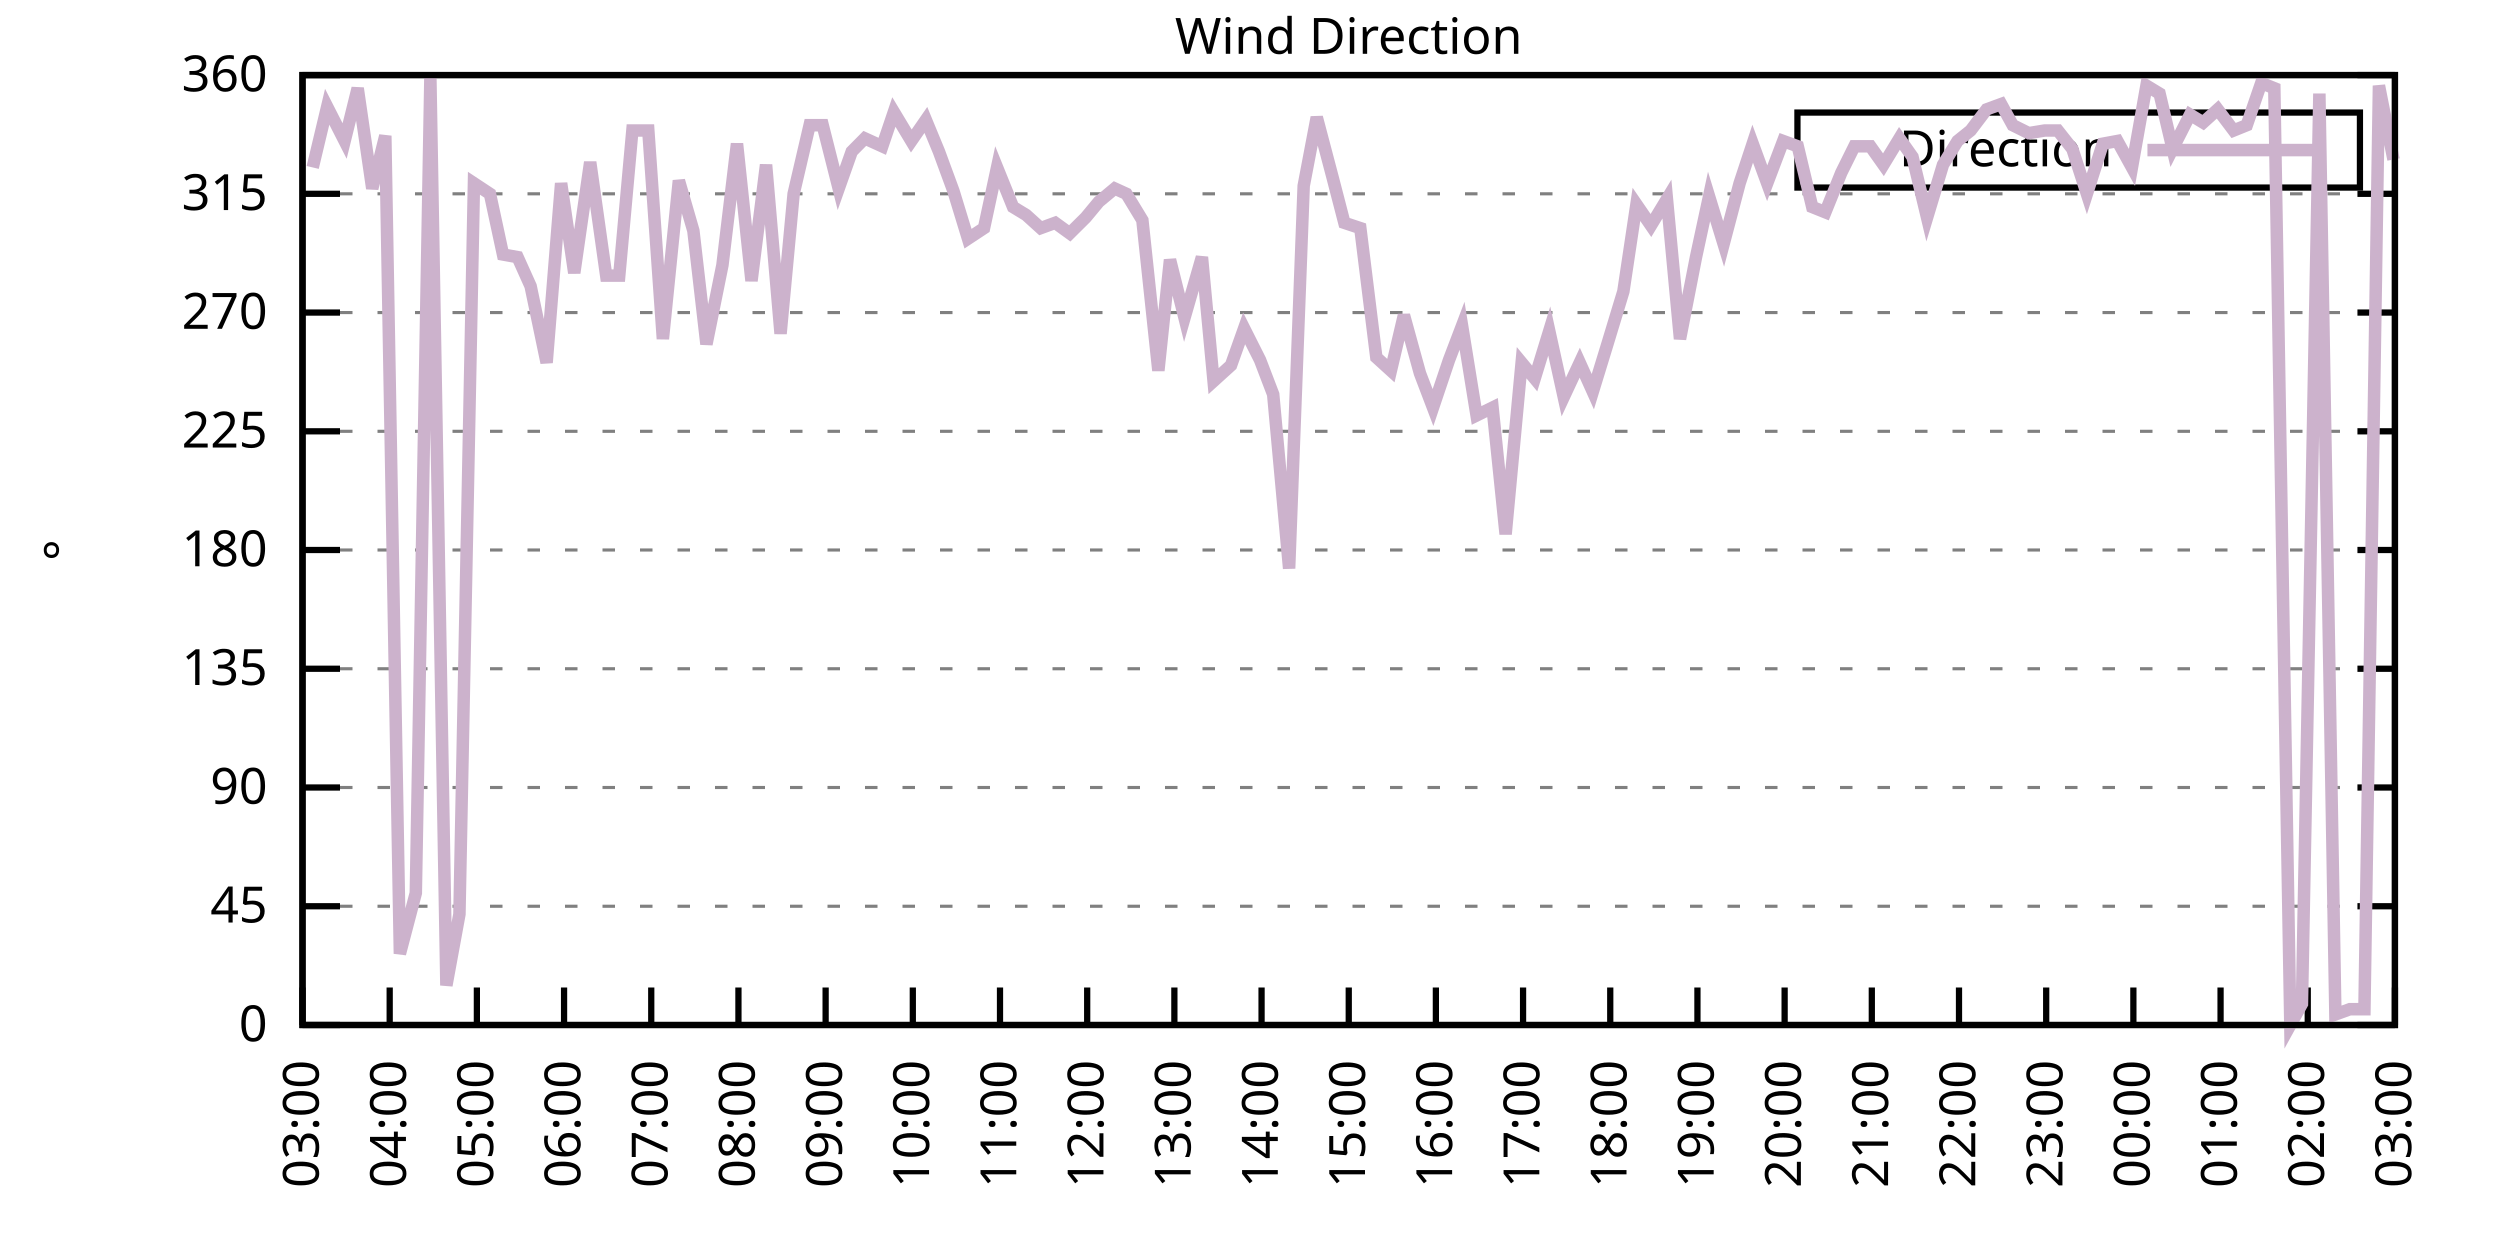
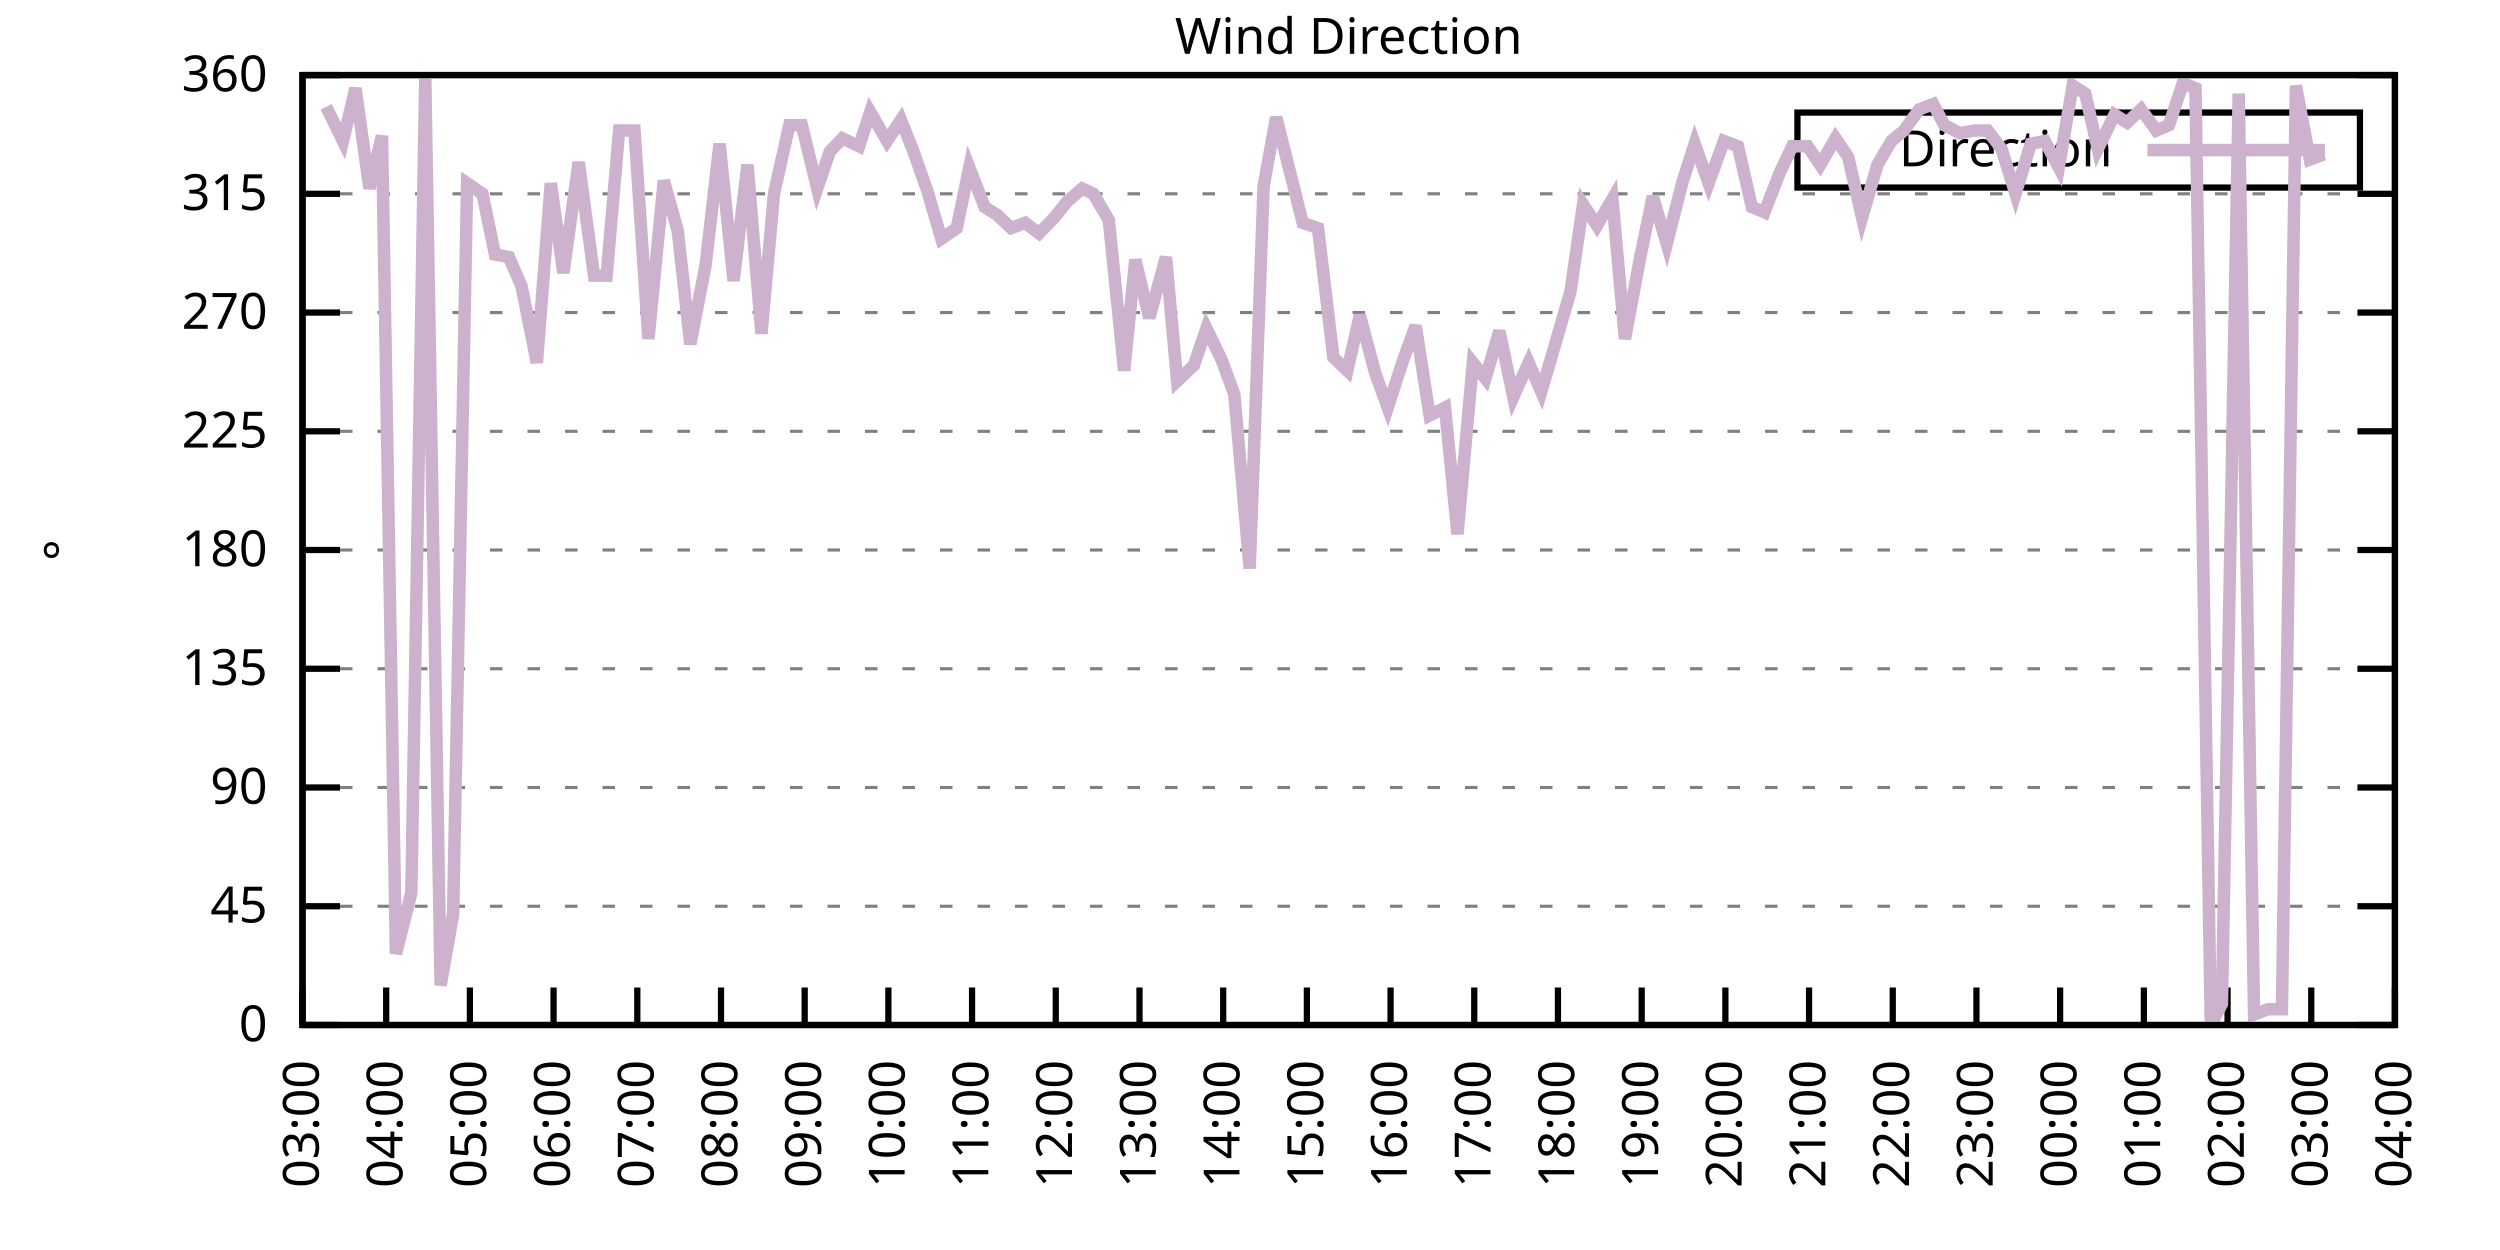
<svg xmlns="http://www.w3.org/2000/svg" xmlns:xlink="http://www.w3.org/1999/xlink" width="400" height="200" viewBox="0 0 400 200">
  <g id="gnuplot_canvas">
    <rect x="0" y="0" width="400" height="200" fill="none" />
    <defs>
      <circle id="gpDot" r="0.5" stroke-width="0.5" stroke="currentColor" />
      <path id="gpPt0" stroke-width="0.333" stroke="currentColor" d="M-1,0 h2 M0,-1 v2" />
      <path id="gpPt1" stroke-width="0.333" stroke="currentColor" d="M-1,-1 L1,1 M1,-1 L-1,1" />
      <path id="gpPt2" stroke-width="0.333" stroke="currentColor" d="M-1,0 L1,0 M0,-1 L0,1 M-1,-1 L1,1 M-1,1 L1,-1" />
      <rect id="gpPt3" stroke-width="0.333" stroke="currentColor" x="-1" y="-1" width="2" height="2" />
      <rect id="gpPt4" stroke-width="0.333" stroke="currentColor" fill="currentColor" x="-1" y="-1" width="2" height="2" />
      <circle id="gpPt5" stroke-width="0.333" stroke="currentColor" cx="0" cy="0" r="1" />
      <use xlink:href="#gpPt5" id="gpPt6" fill="currentColor" stroke="none" />
      <path id="gpPt7" stroke-width="0.333" stroke="currentColor" d="M0,-1.33 L-1.33,0.67 L1.33,0.67 z" />
      <use xlink:href="#gpPt7" id="gpPt8" fill="currentColor" stroke="none" />
      <use xlink:href="#gpPt7" id="gpPt9" stroke="currentColor" transform="rotate(180)" />
      <use xlink:href="#gpPt9" id="gpPt10" fill="currentColor" stroke="none" />
      <use xlink:href="#gpPt3" id="gpPt11" stroke="currentColor" transform="rotate(45)" />
      <use xlink:href="#gpPt11" id="gpPt12" fill="currentColor" stroke="none" />
      <path id="gpPt13" stroke-width="0.333" stroke="currentColor" d="M0,1.330 L1.265,0.411 L0.782,-1.067 L-0.782,-1.076 L-1.265,0.411 z" />
      <use xlink:href="#gpPt13" id="gpPt14" fill="currentColor" stroke="none" />
      <filter id="textbox" filterUnits="objectBoundingBox" x="0" y="0" height="1" width="1">
        <feFlood flood-color="white" flood-opacity="1" result="bgnd" />
        <feComposite in="SourceGraphic" in2="bgnd" operator="atop" />
      </filter>
      <filter id="greybox" filterUnits="objectBoundingBox" x="0" y="0" height="1" width="1">
        <feFlood flood-color="lightgrey" flood-opacity="1" result="grey" />
        <feComposite in="SourceGraphic" in2="grey" operator="atop" />
      </filter>
    </defs>
    <g fill="none" color="white" stroke="currentColor" stroke-width="1.00" stroke-linecap="butt" stroke-linejoin="miter">
</g>
    <g fill="none" color="black" stroke="currentColor" stroke-width="1.00" stroke-linecap="butt" stroke-linejoin="miter">
      <g stroke="none" shape-rendering="crispEdges">
        <polygon fill="rgb(255, 255, 255)" points="48.40,164.00 383.18,164.00 383.18,12.02 48.40,12.02 " />
      </g>
    </g>
    <g fill="none" color="black" stroke="currentColor" stroke-width="1.00" stroke-linecap="butt" stroke-linejoin="miter">
</g>
    <g fill="none" color="black" stroke="black" stroke-width="0.50" stroke-linecap="butt" stroke-linejoin="miter">
</g>
    <g fill="none" color="gray" stroke="currentColor" stroke-width="0.50" stroke-linecap="butt" stroke-linejoin="miter">
      <path stroke="gray" stroke-dasharray="2,4" class="gridline" d="M48.40,164.00 L383.19,164.00  " />
    </g>
    <g fill="none" color="gray" stroke="gray" stroke-width="1.00" stroke-linecap="butt" stroke-linejoin="miter">
</g>
    <g fill="none" color="black" stroke="currentColor" stroke-width="1.00" stroke-linecap="butt" stroke-linejoin="miter">
      <path stroke="black" d="M48.40,164.00 L54.40,164.00 M383.19,164.00 L377.19,164.00  " />
      <g transform="translate(42.80,166.60)" stroke="none" fill="black" font-family="Sans" font-size="8.00" text-anchor="end">
        <text>
          <tspan font-family="Sans"> 0</tspan>
        </text>
      </g>
    </g>
    <g fill="none" color="black" stroke="currentColor" stroke-width="1.00" stroke-linecap="butt" stroke-linejoin="miter">
</g>
    <g fill="none" color="black" stroke="black" stroke-width="0.50" stroke-linecap="butt" stroke-linejoin="miter">
</g>
    <g fill="none" color="gray" stroke="currentColor" stroke-width="0.50" stroke-linecap="butt" stroke-linejoin="miter">
      <path stroke="gray" stroke-dasharray="2,4" class="gridline" d="M48.40,145.00 L383.19,145.00  " />
    </g>
    <g fill="none" color="gray" stroke="gray" stroke-width="1.00" stroke-linecap="butt" stroke-linejoin="miter">
</g>
    <g fill="none" color="black" stroke="currentColor" stroke-width="1.00" stroke-linecap="butt" stroke-linejoin="miter">
      <path stroke="black" d="M48.40,145.00 L54.40,145.00 M383.19,145.00 L377.19,145.00  " />
      <g transform="translate(42.80,147.60)" stroke="none" fill="black" font-family="Sans" font-size="8.00" text-anchor="end">
        <text>
          <tspan font-family="Sans"> 45</tspan>
        </text>
      </g>
    </g>
    <g fill="none" color="black" stroke="currentColor" stroke-width="1.00" stroke-linecap="butt" stroke-linejoin="miter">
</g>
    <g fill="none" color="black" stroke="black" stroke-width="0.50" stroke-linecap="butt" stroke-linejoin="miter">
</g>
    <g fill="none" color="gray" stroke="currentColor" stroke-width="0.50" stroke-linecap="butt" stroke-linejoin="miter">
      <path stroke="gray" stroke-dasharray="2,4" class="gridline" d="M48.40,126.00 L383.19,126.00  " />
    </g>
    <g fill="none" color="gray" stroke="gray" stroke-width="1.00" stroke-linecap="butt" stroke-linejoin="miter">
</g>
    <g fill="none" color="black" stroke="currentColor" stroke-width="1.00" stroke-linecap="butt" stroke-linejoin="miter">
      <path stroke="black" d="M48.40,126.00 L54.40,126.00 M383.19,126.00 L377.19,126.00  " />
      <g transform="translate(42.80,128.60)" stroke="none" fill="black" font-family="Sans" font-size="8.00" text-anchor="end">
        <text>
          <tspan font-family="Sans"> 90</tspan>
        </text>
      </g>
    </g>
    <g fill="none" color="black" stroke="currentColor" stroke-width="1.00" stroke-linecap="butt" stroke-linejoin="miter">
</g>
    <g fill="none" color="black" stroke="black" stroke-width="0.50" stroke-linecap="butt" stroke-linejoin="miter">
</g>
    <g fill="none" color="gray" stroke="currentColor" stroke-width="0.50" stroke-linecap="butt" stroke-linejoin="miter">
      <path stroke="gray" stroke-dasharray="2,4" class="gridline" d="M48.40,107.00 L383.19,107.00  " />
    </g>
    <g fill="none" color="gray" stroke="gray" stroke-width="1.00" stroke-linecap="butt" stroke-linejoin="miter">
</g>
    <g fill="none" color="black" stroke="currentColor" stroke-width="1.00" stroke-linecap="butt" stroke-linejoin="miter">
      <path stroke="black" d="M48.40,107.00 L54.40,107.00 M383.19,107.00 L377.19,107.00  " />
      <g transform="translate(42.80,109.60)" stroke="none" fill="black" font-family="Sans" font-size="8.00" text-anchor="end">
        <text>
          <tspan font-family="Sans"> 135</tspan>
        </text>
      </g>
    </g>
    <g fill="none" color="black" stroke="currentColor" stroke-width="1.00" stroke-linecap="butt" stroke-linejoin="miter">
</g>
    <g fill="none" color="black" stroke="black" stroke-width="0.50" stroke-linecap="butt" stroke-linejoin="miter">
</g>
    <g fill="none" color="gray" stroke="currentColor" stroke-width="0.50" stroke-linecap="butt" stroke-linejoin="miter">
      <path stroke="gray" stroke-dasharray="2,4" class="gridline" d="M48.40,88.00 L383.19,88.00  " />
    </g>
    <g fill="none" color="gray" stroke="gray" stroke-width="1.00" stroke-linecap="butt" stroke-linejoin="miter">
</g>
    <g fill="none" color="black" stroke="currentColor" stroke-width="1.00" stroke-linecap="butt" stroke-linejoin="miter">
      <path stroke="black" d="M48.40,88.00 L54.40,88.00 M383.19,88.00 L377.19,88.00  " />
      <g transform="translate(42.80,90.60)" stroke="none" fill="black" font-family="Sans" font-size="8.00" text-anchor="end">
        <text>
          <tspan font-family="Sans"> 180</tspan>
        </text>
      </g>
    </g>
    <g fill="none" color="black" stroke="currentColor" stroke-width="1.00" stroke-linecap="butt" stroke-linejoin="miter">
</g>
    <g fill="none" color="black" stroke="black" stroke-width="0.50" stroke-linecap="butt" stroke-linejoin="miter">
</g>
    <g fill="none" color="gray" stroke="currentColor" stroke-width="0.50" stroke-linecap="butt" stroke-linejoin="miter">
      <path stroke="gray" stroke-dasharray="2,4" class="gridline" d="M48.40,69.01 L383.19,69.01  " />
    </g>
    <g fill="none" color="gray" stroke="gray" stroke-width="1.00" stroke-linecap="butt" stroke-linejoin="miter">
</g>
    <g fill="none" color="black" stroke="currentColor" stroke-width="1.00" stroke-linecap="butt" stroke-linejoin="miter">
      <path stroke="black" d="M48.40,69.01 L54.40,69.01 M383.19,69.01 L377.19,69.01  " />
      <g transform="translate(42.80,71.61)" stroke="none" fill="black" font-family="Sans" font-size="8.00" text-anchor="end">
        <text>
          <tspan font-family="Sans"> 225</tspan>
        </text>
      </g>
    </g>
    <g fill="none" color="black" stroke="currentColor" stroke-width="1.00" stroke-linecap="butt" stroke-linejoin="miter">
</g>
    <g fill="none" color="black" stroke="black" stroke-width="0.50" stroke-linecap="butt" stroke-linejoin="miter">
</g>
    <g fill="none" color="gray" stroke="currentColor" stroke-width="0.50" stroke-linecap="butt" stroke-linejoin="miter">
      <path stroke="gray" stroke-dasharray="2,4" class="gridline" d="M48.40,50.01 L383.19,50.01  " />
    </g>
    <g fill="none" color="gray" stroke="gray" stroke-width="1.00" stroke-linecap="butt" stroke-linejoin="miter">
</g>
    <g fill="none" color="black" stroke="currentColor" stroke-width="1.00" stroke-linecap="butt" stroke-linejoin="miter">
      <path stroke="black" d="M48.40,50.01 L54.40,50.01 M383.19,50.01 L377.19,50.01  " />
      <g transform="translate(42.80,52.61)" stroke="none" fill="black" font-family="Sans" font-size="8.00" text-anchor="end">
        <text>
          <tspan font-family="Sans"> 270</tspan>
        </text>
      </g>
    </g>
    <g fill="none" color="black" stroke="currentColor" stroke-width="1.00" stroke-linecap="butt" stroke-linejoin="miter">
</g>
    <g fill="none" color="black" stroke="black" stroke-width="0.50" stroke-linecap="butt" stroke-linejoin="miter">
</g>
    <g fill="none" color="gray" stroke="currentColor" stroke-width="0.50" stroke-linecap="butt" stroke-linejoin="miter">
      <path stroke="gray" stroke-dasharray="2,4" class="gridline" d="M48.40,31.01 L383.19,31.01  " />
    </g>
    <g fill="none" color="gray" stroke="gray" stroke-width="1.00" stroke-linecap="butt" stroke-linejoin="miter">
</g>
    <g fill="none" color="black" stroke="currentColor" stroke-width="1.00" stroke-linecap="butt" stroke-linejoin="miter">
      <path stroke="black" d="M48.40,31.01 L54.40,31.01 M383.19,31.01 L377.19,31.01  " />
      <g transform="translate(42.80,33.61)" stroke="none" fill="black" font-family="Sans" font-size="8.00" text-anchor="end">
        <text>
          <tspan font-family="Sans"> 315</tspan>
        </text>
      </g>
    </g>
    <g fill="none" color="black" stroke="currentColor" stroke-width="1.00" stroke-linecap="butt" stroke-linejoin="miter">
</g>
    <g fill="none" color="black" stroke="black" stroke-width="0.50" stroke-linecap="butt" stroke-linejoin="miter">
</g>
    <g fill="none" color="gray" stroke="currentColor" stroke-width="0.50" stroke-linecap="butt" stroke-linejoin="miter">
      <path stroke="gray" stroke-dasharray="2,4" class="gridline" d="M48.40,12.01 L383.19,12.01  " />
    </g>
    <g fill="none" color="gray" stroke="gray" stroke-width="1.00" stroke-linecap="butt" stroke-linejoin="miter">
</g>
    <g fill="none" color="black" stroke="currentColor" stroke-width="1.00" stroke-linecap="butt" stroke-linejoin="miter">
      <path stroke="black" d="M48.40,12.01 L54.40,12.01 M383.19,12.01 L377.19,12.01  " />
      <g transform="translate(42.80,14.61)" stroke="none" fill="black" font-family="Sans" font-size="8.00" text-anchor="end">
        <text>
          <tspan font-family="Sans"> 360</tspan>
        </text>
      </g>
    </g>
    <g fill="none" color="black" stroke="currentColor" stroke-width="1.00" stroke-linecap="butt" stroke-linejoin="miter">
      <path stroke="black" d="M48.40,164.00 L48.40,158.00  " />
      <g transform="translate(51.00,169.60) rotate(270.00)" stroke="none" fill="black" font-family="Sans" font-size="8.00" text-anchor="end">
        <text>
          <tspan font-family="Sans">03:00</tspan>
        </text>
      </g>
    </g>
    <g fill="none" color="black" stroke="currentColor" stroke-width="1.00" stroke-linecap="butt" stroke-linejoin="miter">
-       <path stroke="black" d="M62.35,164.00 L62.35,158.00  " />
-       <g transform="translate(64.95,169.60) rotate(270.00)" stroke="none" fill="black" font-family="Sans" font-size="8.00" text-anchor="end">
+       <path stroke="black" d="M61.79,164.00 L61.79,158.00  " />
+       <g transform="translate(64.39,169.60) rotate(270.00)" stroke="none" fill="black" font-family="Sans" font-size="8.00" text-anchor="end">
        <text>
          <tspan font-family="Sans">04:00</tspan>
        </text>
      </g>
    </g>
    <g fill="none" color="black" stroke="currentColor" stroke-width="1.00" stroke-linecap="butt" stroke-linejoin="miter">
-       <path stroke="black" d="M76.30,164.00 L76.30,158.00  " />
-       <g transform="translate(78.90,169.60) rotate(270.00)" stroke="none" fill="black" font-family="Sans" font-size="8.00" text-anchor="end">
+       <path stroke="black" d="M75.18,164.00 L75.18,158.00  " />
+       <g transform="translate(77.78,169.60) rotate(270.00)" stroke="none" fill="black" font-family="Sans" font-size="8.00" text-anchor="end">
        <text>
          <tspan font-family="Sans">05:00</tspan>
        </text>
      </g>
    </g>
    <g fill="none" color="black" stroke="currentColor" stroke-width="1.00" stroke-linecap="butt" stroke-linejoin="miter">
-       <path stroke="black" d="M90.25,164.00 L90.25,158.00  " />
-       <g transform="translate(92.85,169.60) rotate(270.00)" stroke="none" fill="black" font-family="Sans" font-size="8.00" text-anchor="end">
+       <path stroke="black" d="M88.57,164.00 L88.57,158.00  " />
+       <g transform="translate(91.17,169.60) rotate(270.00)" stroke="none" fill="black" font-family="Sans" font-size="8.00" text-anchor="end">
        <text>
          <tspan font-family="Sans">06:00</tspan>
        </text>
      </g>
    </g>
    <g fill="none" color="black" stroke="currentColor" stroke-width="1.00" stroke-linecap="butt" stroke-linejoin="miter">
-       <path stroke="black" d="M104.20,164.00 L104.20,158.00  " />
-       <g transform="translate(106.80,169.60) rotate(270.00)" stroke="none" fill="black" font-family="Sans" font-size="8.00" text-anchor="end">
+       <path stroke="black" d="M101.97,164.00 L101.97,158.00  " />
+       <g transform="translate(104.57,169.60) rotate(270.00)" stroke="none" fill="black" font-family="Sans" font-size="8.00" text-anchor="end">
        <text>
          <tspan font-family="Sans">07:00</tspan>
        </text>
      </g>
    </g>
    <g fill="none" color="black" stroke="currentColor" stroke-width="1.00" stroke-linecap="butt" stroke-linejoin="miter">
-       <path stroke="black" d="M118.15,164.00 L118.15,158.00  " />
-       <g transform="translate(120.75,169.60) rotate(270.00)" stroke="none" fill="black" font-family="Sans" font-size="8.00" text-anchor="end">
+       <path stroke="black" d="M115.36,164.00 L115.36,158.00  " />
+       <g transform="translate(117.96,169.60) rotate(270.00)" stroke="none" fill="black" font-family="Sans" font-size="8.00" text-anchor="end">
        <text>
          <tspan font-family="Sans">08:00</tspan>
        </text>
      </g>
    </g>
    <g fill="none" color="black" stroke="currentColor" stroke-width="1.00" stroke-linecap="butt" stroke-linejoin="miter">
-       <path stroke="black" d="M132.10,164.00 L132.10,158.00  " />
-       <g transform="translate(134.70,169.60) rotate(270.00)" stroke="none" fill="black" font-family="Sans" font-size="8.00" text-anchor="end">
+       <path stroke="black" d="M128.75,164.00 L128.75,158.00  " />
+       <g transform="translate(131.35,169.60) rotate(270.00)" stroke="none" fill="black" font-family="Sans" font-size="8.00" text-anchor="end">
        <text>
          <tspan font-family="Sans">09:00</tspan>
        </text>
      </g>
    </g>
    <g fill="none" color="black" stroke="currentColor" stroke-width="1.00" stroke-linecap="butt" stroke-linejoin="miter">
-       <path stroke="black" d="M146.05,164.00 L146.05,158.00  " />
-       <g transform="translate(148.65,169.60) rotate(270.00)" stroke="none" fill="black" font-family="Sans" font-size="8.00" text-anchor="end">
+       <path stroke="black" d="M142.14,164.00 L142.14,158.00  " />
+       <g transform="translate(144.74,169.60) rotate(270.00)" stroke="none" fill="black" font-family="Sans" font-size="8.00" text-anchor="end">
        <text>
          <tspan font-family="Sans">10:00</tspan>
        </text>
      </g>
    </g>
    <g fill="none" color="black" stroke="currentColor" stroke-width="1.00" stroke-linecap="butt" stroke-linejoin="miter">
-       <path stroke="black" d="M160.00,164.00 L160.00,158.00  " />
-       <g transform="translate(162.60,169.60) rotate(270.00)" stroke="none" fill="black" font-family="Sans" font-size="8.00" text-anchor="end">
+       <path stroke="black" d="M155.53,164.00 L155.53,158.00  " />
+       <g transform="translate(158.13,169.60) rotate(270.00)" stroke="none" fill="black" font-family="Sans" font-size="8.00" text-anchor="end">
        <text>
          <tspan font-family="Sans">11:00</tspan>
        </text>
      </g>
    </g>
    <g fill="none" color="black" stroke="currentColor" stroke-width="1.00" stroke-linecap="butt" stroke-linejoin="miter">
-       <path stroke="black" d="M173.95,164.00 L173.95,158.00  " />
-       <g transform="translate(176.55,169.60) rotate(270.00)" stroke="none" fill="black" font-family="Sans" font-size="8.00" text-anchor="end">
+       <path stroke="black" d="M168.92,164.00 L168.92,158.00  " />
+       <g transform="translate(171.52,169.60) rotate(270.00)" stroke="none" fill="black" font-family="Sans" font-size="8.00" text-anchor="end">
        <text>
          <tspan font-family="Sans">12:00</tspan>
        </text>
      </g>
    </g>
    <g fill="none" color="black" stroke="currentColor" stroke-width="1.00" stroke-linecap="butt" stroke-linejoin="miter">
-       <path stroke="black" d="M187.90,164.00 L187.90,158.00  " />
-       <g transform="translate(190.50,169.60) rotate(270.00)" stroke="none" fill="black" font-family="Sans" font-size="8.00" text-anchor="end">
+       <path stroke="black" d="M182.32,164.00 L182.32,158.00  " />
+       <g transform="translate(184.92,169.60) rotate(270.00)" stroke="none" fill="black" font-family="Sans" font-size="8.00" text-anchor="end">
        <text>
          <tspan font-family="Sans">13:00</tspan>
        </text>
      </g>
    </g>
    <g fill="none" color="black" stroke="currentColor" stroke-width="1.00" stroke-linecap="butt" stroke-linejoin="miter">
-       <path stroke="black" d="M201.85,164.00 L201.85,158.00  " />
-       <g transform="translate(204.45,169.60) rotate(270.00)" stroke="none" fill="black" font-family="Sans" font-size="8.00" text-anchor="end">
+       <path stroke="black" d="M195.71,164.00 L195.71,158.00  " />
+       <g transform="translate(198.31,169.60) rotate(270.00)" stroke="none" fill="black" font-family="Sans" font-size="8.00" text-anchor="end">
        <text>
          <tspan font-family="Sans">14:00</tspan>
        </text>
      </g>
    </g>
    <g fill="none" color="black" stroke="currentColor" stroke-width="1.00" stroke-linecap="butt" stroke-linejoin="miter">
-       <path stroke="black" d="M215.80,164.00 L215.80,158.00  " />
-       <g transform="translate(218.40,169.60) rotate(270.00)" stroke="none" fill="black" font-family="Sans" font-size="8.00" text-anchor="end">
+       <path stroke="black" d="M209.10,164.00 L209.10,158.00  " />
+       <g transform="translate(211.70,169.60) rotate(270.00)" stroke="none" fill="black" font-family="Sans" font-size="8.00" text-anchor="end">
        <text>
          <tspan font-family="Sans">15:00</tspan>
        </text>
      </g>
    </g>
    <g fill="none" color="black" stroke="currentColor" stroke-width="1.00" stroke-linecap="butt" stroke-linejoin="miter">
-       <path stroke="black" d="M229.74,164.00 L229.74,158.00  " />
-       <g transform="translate(232.34,169.60) rotate(270.00)" stroke="none" fill="black" font-family="Sans" font-size="8.00" text-anchor="end">
+       <path stroke="black" d="M222.49,164.00 L222.49,158.00  " />
+       <g transform="translate(225.09,169.60) rotate(270.00)" stroke="none" fill="black" font-family="Sans" font-size="8.00" text-anchor="end">
        <text>
          <tspan font-family="Sans">16:00</tspan>
        </text>
      </g>
    </g>
    <g fill="none" color="black" stroke="currentColor" stroke-width="1.00" stroke-linecap="butt" stroke-linejoin="miter">
-       <path stroke="black" d="M243.69,164.00 L243.69,158.00  " />
-       <g transform="translate(246.29,169.60) rotate(270.00)" stroke="none" fill="black" font-family="Sans" font-size="8.00" text-anchor="end">
+       <path stroke="black" d="M235.88,164.00 L235.88,158.00  " />
+       <g transform="translate(238.48,169.60) rotate(270.00)" stroke="none" fill="black" font-family="Sans" font-size="8.00" text-anchor="end">
        <text>
          <tspan font-family="Sans">17:00</tspan>
        </text>
      </g>
    </g>
    <g fill="none" color="black" stroke="currentColor" stroke-width="1.00" stroke-linecap="butt" stroke-linejoin="miter">
-       <path stroke="black" d="M257.64,164.00 L257.64,158.00  " />
-       <g transform="translate(260.24,169.60) rotate(270.00)" stroke="none" fill="black" font-family="Sans" font-size="8.00" text-anchor="end">
+       <path stroke="black" d="M249.27,164.00 L249.27,158.00  " />
+       <g transform="translate(251.87,169.60) rotate(270.00)" stroke="none" fill="black" font-family="Sans" font-size="8.00" text-anchor="end">
        <text>
          <tspan font-family="Sans">18:00</tspan>
        </text>
      </g>
    </g>
    <g fill="none" color="black" stroke="currentColor" stroke-width="1.00" stroke-linecap="butt" stroke-linejoin="miter">
-       <path stroke="black" d="M271.59,164.00 L271.59,158.00  " />
-       <g transform="translate(274.19,169.60) rotate(270.00)" stroke="none" fill="black" font-family="Sans" font-size="8.00" text-anchor="end">
+       <path stroke="black" d="M262.67,164.00 L262.67,158.00  " />
+       <g transform="translate(265.27,169.60) rotate(270.00)" stroke="none" fill="black" font-family="Sans" font-size="8.00" text-anchor="end">
        <text>
          <tspan font-family="Sans">19:00</tspan>
        </text>
      </g>
    </g>
    <g fill="none" color="black" stroke="currentColor" stroke-width="1.00" stroke-linecap="butt" stroke-linejoin="miter">
-       <path stroke="black" d="M285.54,164.00 L285.54,158.00  " />
-       <g transform="translate(288.14,169.60) rotate(270.00)" stroke="none" fill="black" font-family="Sans" font-size="8.00" text-anchor="end">
+       <path stroke="black" d="M276.06,164.00 L276.06,158.00  " />
+       <g transform="translate(278.66,169.60) rotate(270.00)" stroke="none" fill="black" font-family="Sans" font-size="8.00" text-anchor="end">
        <text>
          <tspan font-family="Sans">20:00</tspan>
        </text>
      </g>
    </g>
    <g fill="none" color="black" stroke="currentColor" stroke-width="1.00" stroke-linecap="butt" stroke-linejoin="miter">
-       <path stroke="black" d="M299.49,164.00 L299.49,158.00  " />
-       <g transform="translate(302.09,169.60) rotate(270.00)" stroke="none" fill="black" font-family="Sans" font-size="8.00" text-anchor="end">
+       <path stroke="black" d="M289.45,164.00 L289.45,158.00  " />
+       <g transform="translate(292.05,169.60) rotate(270.00)" stroke="none" fill="black" font-family="Sans" font-size="8.00" text-anchor="end">
        <text>
          <tspan font-family="Sans">21:00</tspan>
        </text>
      </g>
    </g>
    <g fill="none" color="black" stroke="currentColor" stroke-width="1.00" stroke-linecap="butt" stroke-linejoin="miter">
-       <path stroke="black" d="M313.44,164.00 L313.44,158.00  " />
-       <g transform="translate(316.04,169.60) rotate(270.00)" stroke="none" fill="black" font-family="Sans" font-size="8.00" text-anchor="end">
+       <path stroke="black" d="M302.84,164.00 L302.84,158.00  " />
+       <g transform="translate(305.44,169.60) rotate(270.00)" stroke="none" fill="black" font-family="Sans" font-size="8.00" text-anchor="end">
        <text>
          <tspan font-family="Sans">22:00</tspan>
        </text>
      </g>
    </g>
    <g fill="none" color="black" stroke="currentColor" stroke-width="1.00" stroke-linecap="butt" stroke-linejoin="miter">
-       <path stroke="black" d="M327.39,164.00 L327.39,158.00  " />
-       <g transform="translate(329.99,169.60) rotate(270.00)" stroke="none" fill="black" font-family="Sans" font-size="8.00" text-anchor="end">
+       <path stroke="black" d="M316.23,164.00 L316.23,158.00  " />
+       <g transform="translate(318.83,169.60) rotate(270.00)" stroke="none" fill="black" font-family="Sans" font-size="8.00" text-anchor="end">
        <text>
          <tspan font-family="Sans">23:00</tspan>
        </text>
      </g>
    </g>
    <g fill="none" color="black" stroke="currentColor" stroke-width="1.00" stroke-linecap="butt" stroke-linejoin="miter">
-       <path stroke="black" d="M341.34,164.00 L341.34,158.00  " />
-       <g transform="translate(343.94,169.60) rotate(270.00)" stroke="none" fill="black" font-family="Sans" font-size="8.00" text-anchor="end">
+       <path stroke="black" d="M329.62,164.00 L329.62,158.00  " />
+       <g transform="translate(332.22,169.60) rotate(270.00)" stroke="none" fill="black" font-family="Sans" font-size="8.00" text-anchor="end">
        <text>
          <tspan font-family="Sans">00:00</tspan>
        </text>
      </g>
    </g>
    <g fill="none" color="black" stroke="currentColor" stroke-width="1.00" stroke-linecap="butt" stroke-linejoin="miter">
-       <path stroke="black" d="M355.29,164.00 L355.29,158.00  " />
-       <g transform="translate(357.89,169.60) rotate(270.00)" stroke="none" fill="black" font-family="Sans" font-size="8.00" text-anchor="end">
+       <path stroke="black" d="M343.02,164.00 L343.02,158.00  " />
+       <g transform="translate(345.62,169.60) rotate(270.00)" stroke="none" fill="black" font-family="Sans" font-size="8.00" text-anchor="end">
        <text>
          <tspan font-family="Sans">01:00</tspan>
        </text>
      </g>
    </g>
    <g fill="none" color="black" stroke="currentColor" stroke-width="1.00" stroke-linecap="butt" stroke-linejoin="miter">
-       <path stroke="black" d="M369.24,164.00 L369.24,158.00  " />
-       <g transform="translate(371.84,169.60) rotate(270.00)" stroke="none" fill="black" font-family="Sans" font-size="8.00" text-anchor="end">
+       <path stroke="black" d="M356.41,164.00 L356.41,158.00  " />
+       <g transform="translate(359.01,169.60) rotate(270.00)" stroke="none" fill="black" font-family="Sans" font-size="8.00" text-anchor="end">
        <text>
          <tspan font-family="Sans">02:00</tspan>
+         </text>
+       </g>
+     </g>
+     <g fill="none" color="black" stroke="currentColor" stroke-width="1.00" stroke-linecap="butt" stroke-linejoin="miter">
+       <path stroke="black" d="M369.80,164.00 L369.80,158.00  " />
+       <g transform="translate(372.40,169.60) rotate(270.00)" stroke="none" fill="black" font-family="Sans" font-size="8.00" text-anchor="end">
+         <text>
+           <tspan font-family="Sans">03:00</tspan>
        </text>
      </g>
    </g>
    <g fill="none" color="black" stroke="currentColor" stroke-width="1.00" stroke-linecap="butt" stroke-linejoin="miter">
      <path stroke="black" d="M383.19,164.00 L383.19,158.00  " />
      <g transform="translate(385.79,169.60) rotate(270.00)" stroke="none" fill="black" font-family="Sans" font-size="8.00" text-anchor="end">
        <text>
-           <tspan font-family="Sans">03:00</tspan>
+           <tspan font-family="Sans">04:00</tspan>
        </text>
      </g>
    </g>
    <g fill="none" color="black" stroke="currentColor" stroke-width="1.00" stroke-linecap="butt" stroke-linejoin="miter">
</g>
    <g fill="none" color="black" stroke="currentColor" stroke-width="1.00" stroke-linecap="butt" stroke-linejoin="miter">
      <path stroke="black" d="M48.40,12.01 L48.40,164.00 L383.19,164.00 L383.19,12.01 L48.40,12.01 Z  " />
    </g>
    <g fill="none" color="black" stroke="currentColor" stroke-width="1.00" stroke-linecap="butt" stroke-linejoin="miter">
</g>
    <g fill="none" color="black" stroke="currentColor" stroke-width="1.00" stroke-linecap="butt" stroke-linejoin="miter">
      <path stroke="black" d="M287.59,30.01 L287.59,18.01 L377.59,18.01 L377.59,30.01 L287.59,30.01 Z  " />
    </g>
    <g id="Wind_direction_plot_1">
      <g fill="none" color="white" stroke="black" stroke-width="2.00" stroke-linecap="butt" stroke-linejoin="miter">
</g>
      <g fill="none" color="black" stroke="currentColor" stroke-width="2.00" stroke-linecap="butt" stroke-linejoin="miter">
        <g transform="translate(337.99,26.61)" stroke="none" fill="black" font-family="Sans" font-size="8.00" text-anchor="end">
          <text>
            <tspan font-family="Sans">Direction</tspan>
          </text>
        </g>
      </g>
      <g fill="none" color="black" stroke="currentColor" stroke-width="2.00" stroke-linecap="butt" stroke-linejoin="miter">
-         <path stroke="rgb(204, 178, 204)" d="M343.59,24.01 L371.99,24.01 M50.03,26.79 L52.35,17.08 L55.14,22.56 L57.23,14.12 L59.56,30.16 L61.65,21.72   L63.98,152.60 L66.53,142.89 L68.86,12.43 L71.42,157.67 L73.51,146.27 L75.83,29.32 L78.39,31.01 L80.48,40.72   L82.81,41.14 L84.90,45.79 L87.46,58.03 L89.78,29.32 L91.88,43.67 L94.43,25.94 L96.99,44.10 L99.08,44.10   L101.18,20.88 L103.73,20.88 L106.06,54.23 L108.62,28.90 L110.94,36.92 L113.03,55.07 L115.59,42.41 L117.92,22.99   L120.24,44.94 L122.57,26.36 L124.89,53.39 L126.98,31.01 L129.54,20.03 L131.63,20.03 L134.19,30.16 L136.28,24.25   L138.37,22.14 L141.16,23.41 L143.02,17.92 L145.81,22.56 L148.14,19.19 L150.23,24.25 L152.56,30.59 L154.88,38.19   L157.44,36.50 L159.53,26.79 L162.09,33.12 L164.18,34.39 L166.51,36.50 L168.83,35.65 L171.16,37.34 L173.71,34.81   L175.81,32.28 L178.36,30.16 L180.22,31.01 L182.78,35.23 L185.34,59.30 L187.20,41.56 L189.52,50.85 L192.31,41.14   L194.17,60.98 L196.96,58.45 L199.06,52.54 L201.61,57.61 L203.71,63.10 L206.26,90.96 L208.59,29.74 L210.68,18.77   L213.24,28.48 L215.10,35.65 L217.65,36.50 L220.21,57.18 L222.54,59.30 L224.63,50.43 L227.19,59.72 L229.28,65.21   L231.84,57.61 L233.93,52.12 L236.25,66.47 L238.81,65.21 L240.90,85.47 L243.46,58.03 L245.55,60.56 L247.88,52.96   L250.20,63.52 L252.76,58.03 L254.85,62.67 L257.18,55.07 L259.74,46.63 L261.83,32.70 L264.15,36.08 L266.71,31.85   L268.80,54.23 L271.36,41.14 L273.45,31.43 L275.78,39.03 L278.34,29.32 L280.43,22.99 L282.75,29.32 L285.31,22.56   L287.64,23.41 L289.96,33.12 L292.05,33.96 L294.61,27.63 L296.70,23.41 L299.26,23.41 L301.35,26.36 L303.91,22.14   L306.00,25.10 L308.33,34.81 L310.88,26.36 L313.21,22.56 L315.30,20.88 L317.86,17.50 L320.18,16.65 L322.04,20.03   L324.60,21.30 L327.16,20.88 L329.25,20.88 L331.58,23.83 L333.90,31.01 L336.46,22.99 L338.78,22.56 L341.11,26.79   L343.43,13.70 L345.53,14.97 L347.62,23.83 L350.41,18.34 L352.50,19.61 L354.83,17.50 L357.38,20.88 L359.48,20.03   L361.80,13.28 L363.89,14.12 L366.45,164.00 L368.31,160.62 L371.10,14.97 L373.66,162.31 L375.98,161.47 L378.31,161.47   L380.63,13.70 L382.96,25.52  " />
+         <path stroke="rgb(204, 178, 204)" d="M343.59,24.01 L371.99,24.01 M52.19,17.08 L54.87,22.56 L56.88,14.12 L59.11,30.16 L61.12,21.72 L63.35,152.60   L65.81,142.89 L68.04,12.43 L70.50,157.67 L72.50,146.27 L74.74,29.32 L77.19,31.01 L79.20,40.72 L81.43,41.14   L83.44,45.79 L85.90,58.03 L88.13,29.32 L90.14,43.67 L92.59,25.94 L95.05,44.10 L97.06,44.10 L99.06,20.88   L101.52,20.88 L103.75,54.23 L106.21,28.90 L108.44,36.92 L110.45,55.07 L112.90,42.41 L115.13,22.99 L117.37,44.94   L119.60,26.36 L121.83,53.39 L123.84,31.01 L126.29,20.03 L128.30,20.03 L130.76,30.16 L132.77,24.25 L134.78,22.14   L137.45,23.41 L139.24,17.92 L141.92,22.56 L144.15,19.19 L146.16,24.25 L148.39,30.59 L150.62,38.19 L153.08,36.50   L155.09,26.79 L157.54,33.12 L159.55,34.39 L161.78,36.50 L164.01,35.65 L166.25,37.34 L168.70,34.81 L170.71,32.28   L173.17,30.16 L174.95,31.01 L177.41,35.23 L179.86,59.30 L181.65,41.56 L183.88,50.85 L186.56,41.14 L188.34,60.98   L191.02,58.45 L193.03,52.54 L195.48,57.61 L197.49,63.10 L199.95,90.96 L202.18,29.74 L204.19,18.77 L206.64,28.48   L208.43,35.65 L210.88,36.50 L213.34,57.18 L215.57,59.30 L217.58,50.43 L220.04,59.72 L222.04,65.21 L224.50,57.61   L226.51,52.12 L228.74,66.47 L231.20,65.21 L233.20,85.47 L235.66,58.03 L237.67,60.56 L239.90,52.96 L242.13,63.52   L244.59,58.03 L246.60,62.67 L248.83,55.07 L251.28,46.63 L253.29,32.70 L255.52,36.08 L257.98,31.85 L259.99,54.23   L262.44,41.14 L264.45,31.43 L266.68,39.03 L269.14,29.32 L271.15,22.99 L273.38,29.32 L275.83,22.56 L278.07,23.41   L280.30,33.12 L282.31,33.96 L284.76,27.63 L286.77,23.41 L289.23,23.41 L291.23,26.36 L293.69,22.14 L295.70,25.10   L297.93,34.81 L300.39,26.36 L302.62,22.56 L304.63,20.88 L307.08,17.50 L309.31,16.65 L311.10,20.03 L313.55,21.30   L316.01,20.88 L318.02,20.88 L320.25,23.83 L322.48,31.01 L324.94,22.99 L327.17,22.56 L329.40,26.79 L331.63,13.70   L333.64,14.97 L335.65,23.83 L338.33,18.34 L340.34,19.61 L342.57,17.50 L345.02,20.88 L347.03,20.03 L349.26,13.28   L351.27,14.12 L353.73,164.00 L355.51,160.62 L358.19,14.97 L360.65,162.31 L362.88,161.47 L365.11,161.47 L367.34,13.70   L369.58,25.52 L371.81,24.68  " />
      </g>
    </g>
    <g fill="none" color="black" stroke="currentColor" stroke-width="2.00" stroke-linecap="butt" stroke-linejoin="miter">
</g>
    <g fill="none" color="black" stroke="black" stroke-width="1.00" stroke-linecap="butt" stroke-linejoin="miter">
</g>
    <g fill="none" color="black" stroke="currentColor" stroke-width="1.00" stroke-linecap="butt" stroke-linejoin="miter">
      <path stroke="black" d="M48.40,12.01 L48.40,164.00 L383.19,164.00 L383.19,12.01 L48.40,12.01 Z  " />
      <g transform="translate(12.80,88.01) rotate(270.00)" stroke="none" fill="black" font-family="Sans" font-size="8.00" text-anchor="middle">
        <text>
          <tspan font-family="Sans">°</tspan>
        </text>
      </g>
    </g>
    <g fill="none" color="black" stroke="currentColor" stroke-width="1.00" stroke-linecap="butt" stroke-linejoin="miter">
</g>
    <g fill="none" color="black" stroke="currentColor" stroke-width="1.00" stroke-linecap="butt" stroke-linejoin="miter">
      <g transform="translate(215.79,8.61)" stroke="none" fill="black" font-family="Sans" font-size="8.00" text-anchor="middle">
        <text>
          <tspan font-family="Sans">Wind Direction</tspan>
        </text>
      </g>
    </g>
    <g fill="none" color="black" stroke="currentColor" stroke-width="1.00" stroke-linecap="butt" stroke-linejoin="miter">
</g>
  </g>
</svg>
